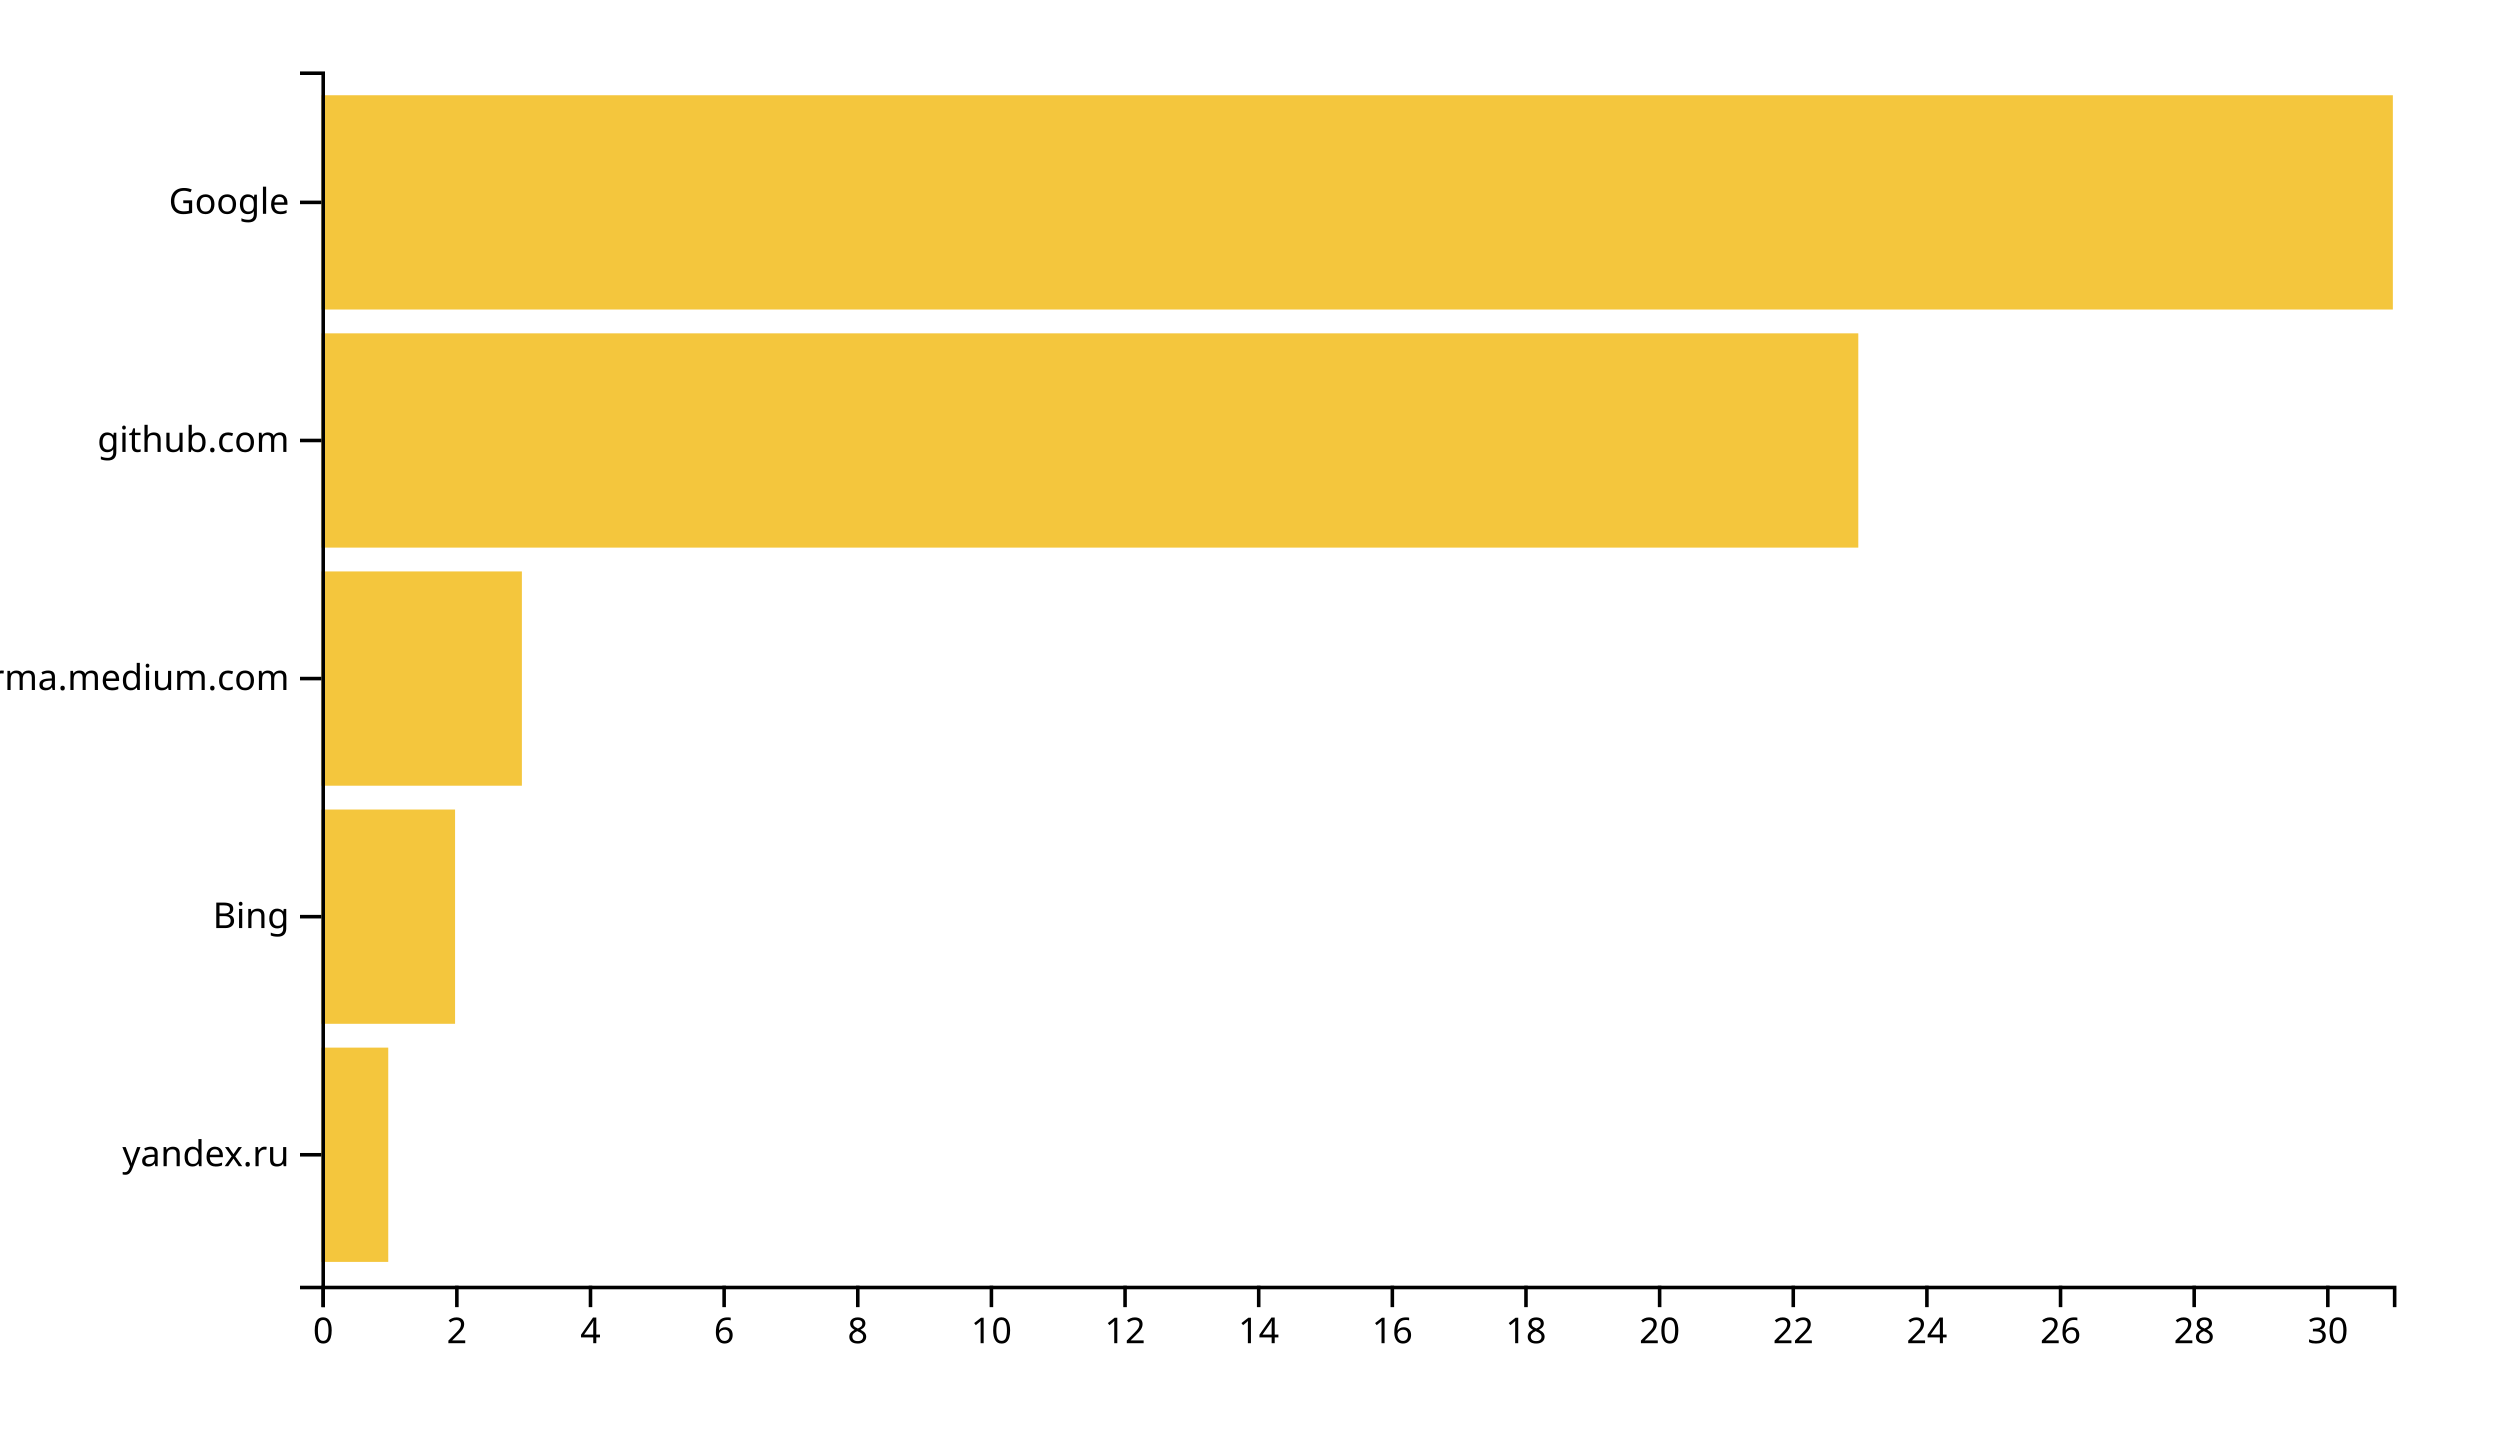
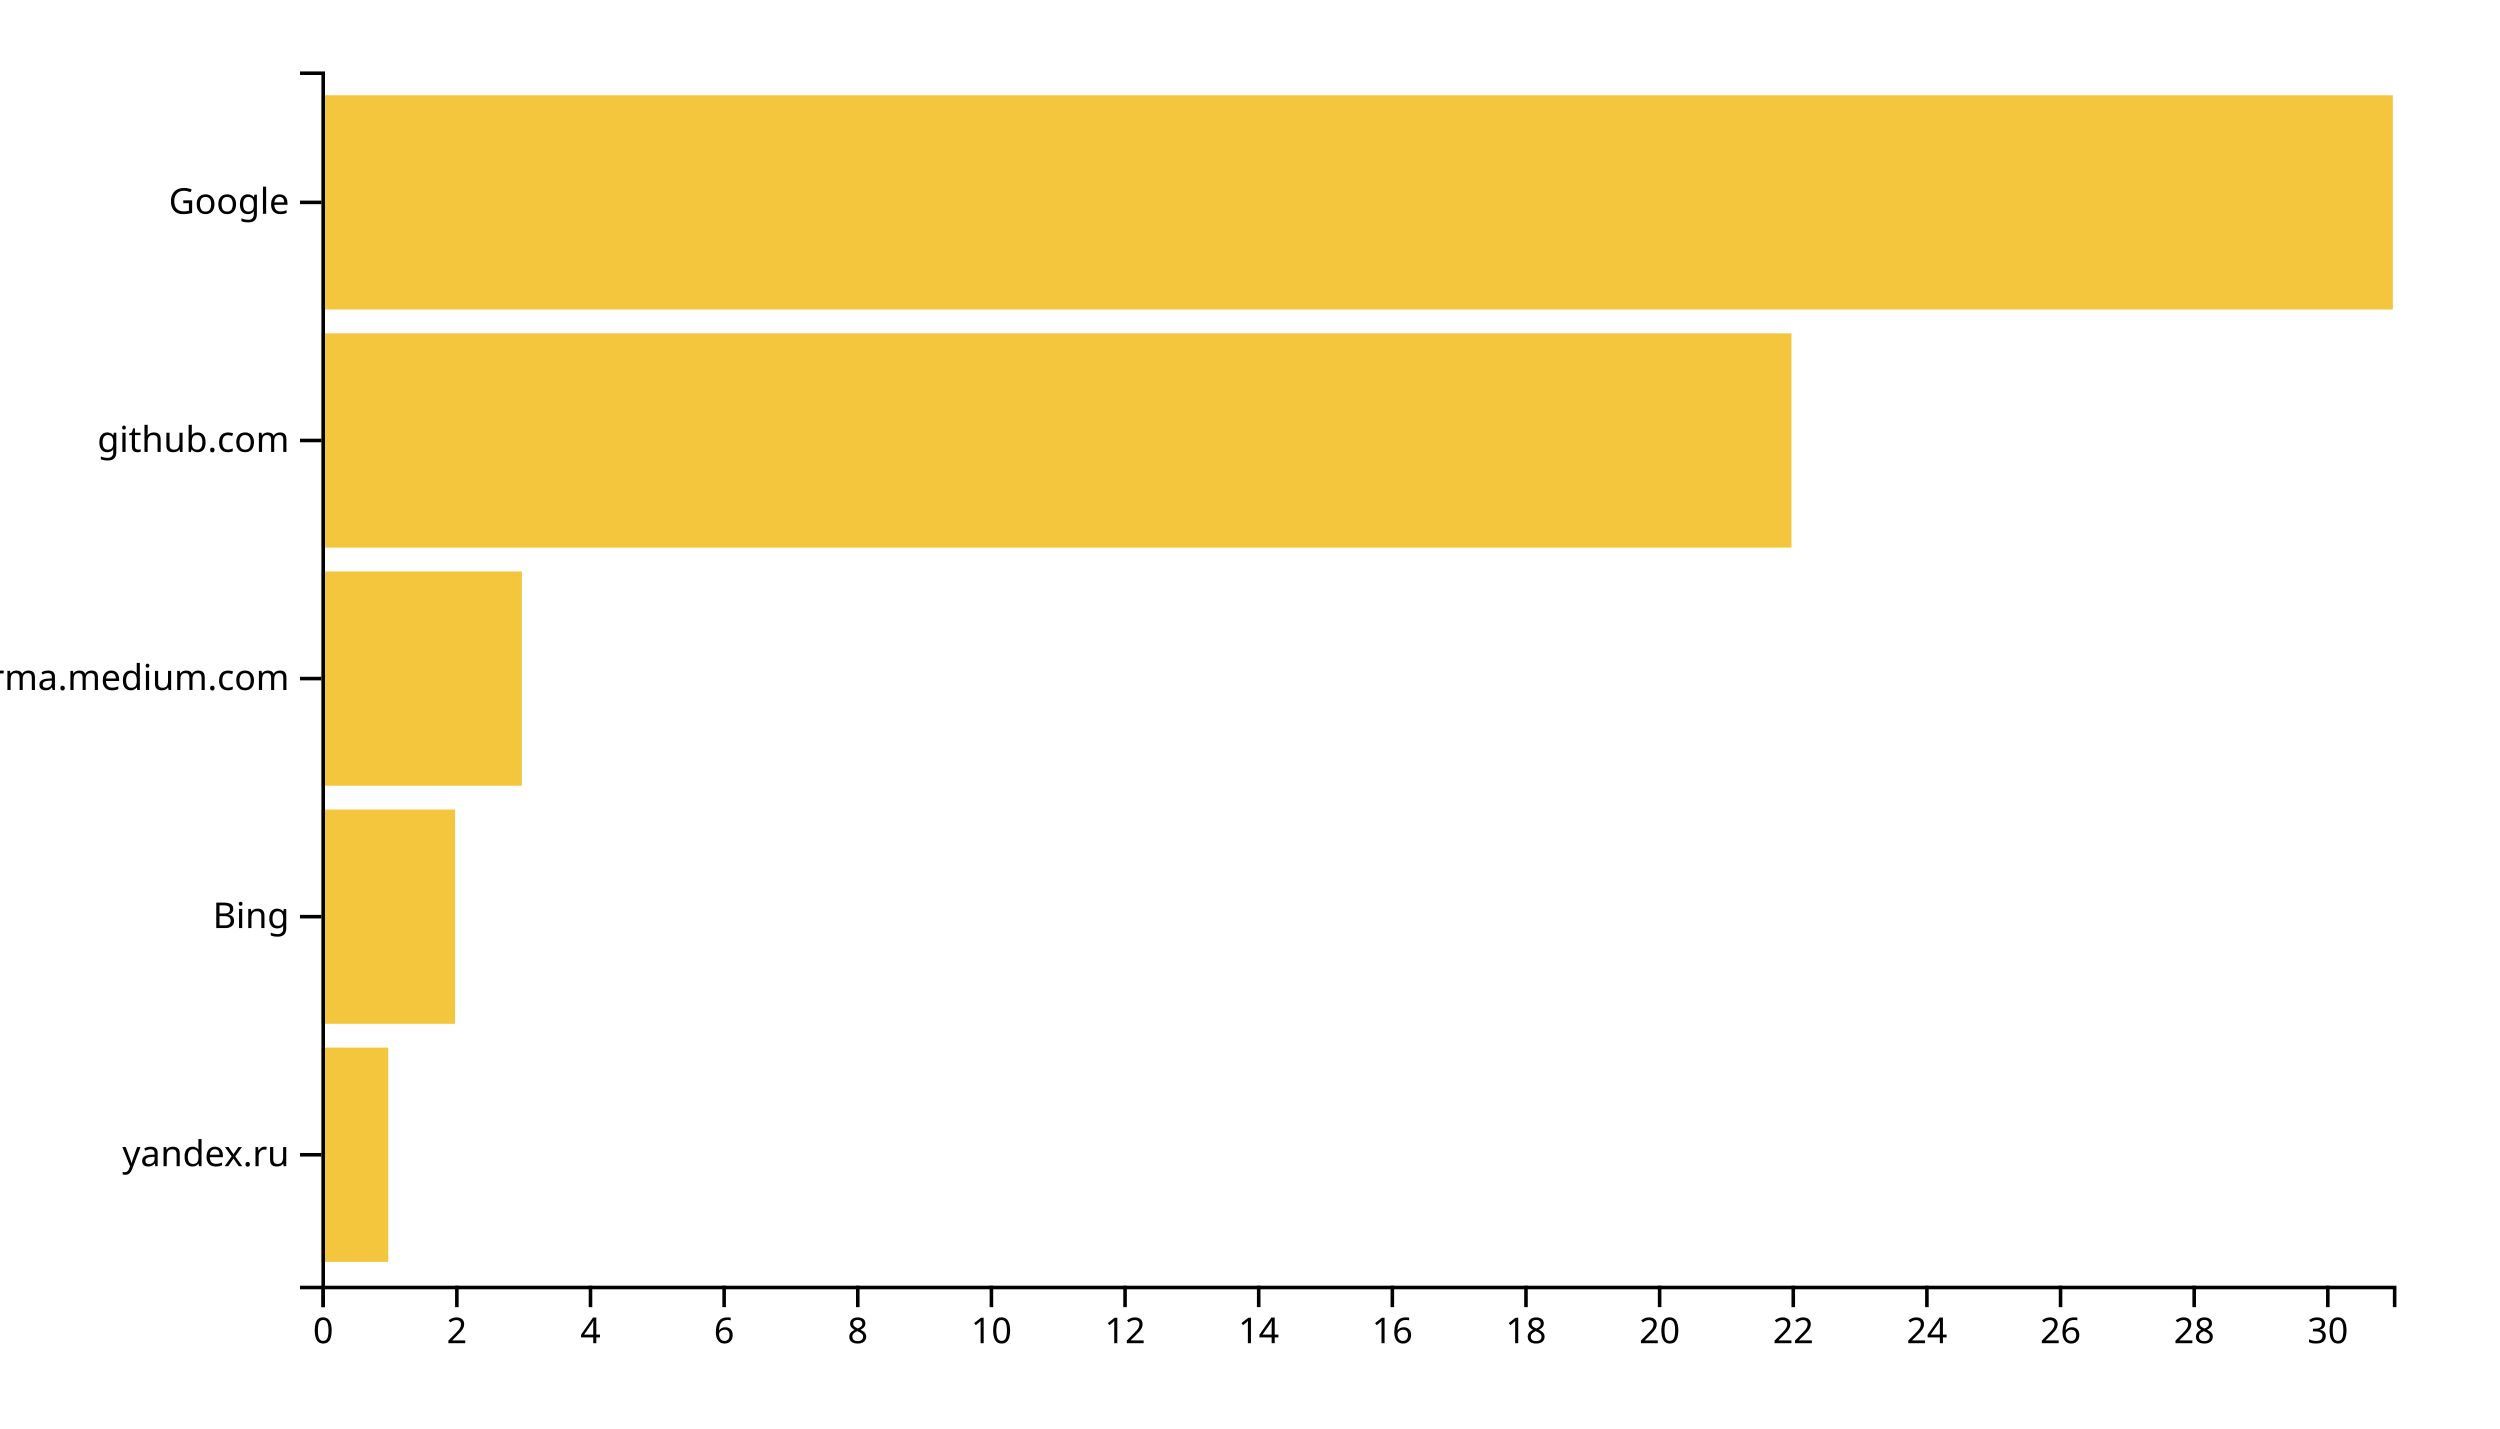
<svg xmlns="http://www.w3.org/2000/svg" width="700" height="400">
  <g transform="translate(90,20)">
    <rect class="bar" width="18.71" y="273.333" height="60" style="fill: #f4c63d; text-anchor: end;" />
    <rect class="bar" width="37.419" y="206.667" height="60" style="fill: #f4c63d; text-anchor: end;" />
    <rect class="bar" width="56.129" y="140" height="60" style="fill: #f4c63d; text-anchor: end;" />
-     <rect class="bar" width="430.323" y="73.333" height="60" style="fill: #f4c63d; text-anchor: end;" />
+     <rect class="bar" width="411.613" y="73.333" height="60" style="fill: #f4c63d; text-anchor: end;" />
    <rect class="bar" width="580" y="6.667" height="60" style="fill: #f4c63d; text-anchor: end;" />
    <g transform="translate(0,340)" fill="none" font-size="10" font-family="sans-serif" text-anchor="middle">
      <path class="domain" stroke="currentColor" d="M0.5,6V0.5H580.5V6" />
      <g class="tick" opacity="1" transform="translate(0.5,0)">
        <line stroke="currentColor" y2="6" />
        <text fill="currentColor" y="9" dy="0.71em">0</text>
      </g>
      <g class="tick" opacity="1" transform="translate(37.91935,0)">
        <line stroke="currentColor" y2="6" />
        <text fill="currentColor" y="9" dy="0.71em">2</text>
      </g>
      <g class="tick" opacity="1" transform="translate(75.33871,0)">
        <line stroke="currentColor" y2="6" />
        <text fill="currentColor" y="9" dy="0.71em">4</text>
      </g>
      <g class="tick" opacity="1" transform="translate(112.7581,0)">
        <line stroke="currentColor" y2="6" />
        <text fill="currentColor" y="9" dy="0.71em">6</text>
      </g>
      <g class="tick" opacity="1" transform="translate(150.1774,0)">
        <line stroke="currentColor" y2="6" />
        <text fill="currentColor" y="9" dy="0.71em">8</text>
      </g>
      <g class="tick" opacity="1" transform="translate(187.5968,0)">
        <line stroke="currentColor" y2="6" />
        <text fill="currentColor" y="9" dy="0.71em">10</text>
      </g>
      <g class="tick" opacity="1" transform="translate(225.0161,0)">
        <line stroke="currentColor" y2="6" />
        <text fill="currentColor" y="9" dy="0.71em">12</text>
      </g>
      <g class="tick" opacity="1" transform="translate(262.4355,0)">
        <line stroke="currentColor" y2="6" />
        <text fill="currentColor" y="9" dy="0.71em">14</text>
      </g>
      <g class="tick" opacity="1" transform="translate(299.8548,0)">
        <line stroke="currentColor" y2="6" />
        <text fill="currentColor" y="9" dy="0.71em">16</text>
      </g>
      <g class="tick" opacity="1" transform="translate(337.2742,0)">
        <line stroke="currentColor" y2="6" />
        <text fill="currentColor" y="9" dy="0.71em">18</text>
      </g>
      <g class="tick" opacity="1" transform="translate(374.6935,0)">
        <line stroke="currentColor" y2="6" />
        <text fill="currentColor" y="9" dy="0.71em">20</text>
      </g>
      <g class="tick" opacity="1" transform="translate(412.1129,0)">
        <line stroke="currentColor" y2="6" />
        <text fill="currentColor" y="9" dy="0.71em">22</text>
      </g>
      <g class="tick" opacity="1" transform="translate(449.5323,0)">
        <line stroke="currentColor" y2="6" />
        <text fill="currentColor" y="9" dy="0.71em">24</text>
      </g>
      <g class="tick" opacity="1" transform="translate(486.9516,0)">
        <line stroke="currentColor" y2="6" />
        <text fill="currentColor" y="9" dy="0.71em">26</text>
      </g>
      <g class="tick" opacity="1" transform="translate(524.371,0)">
        <line stroke="currentColor" y2="6" />
        <text fill="currentColor" y="9" dy="0.71em">28</text>
      </g>
      <g class="tick" opacity="1" transform="translate(561.7903,0)">
        <line stroke="currentColor" y2="6" />
        <text fill="currentColor" y="9" dy="0.71em">30</text>
      </g>
    </g>
    <g fill="none" font-size="10" font-family="sans-serif" text-anchor="end">
      <path class="domain" stroke="currentColor" d="M-6,340.5H0.5V0.5H-6" />
      <g class="tick" opacity="1" transform="translate(0,303.3333)">
        <line stroke="currentColor" x2="-6" />
        <text fill="currentColor" x="-9" dy="0.32em">yandex.ru</text>
      </g>
      <g class="tick" opacity="1" transform="translate(0,236.6667)">
        <line stroke="currentColor" x2="-6" />
        <text fill="currentColor" x="-9" dy="0.32em">Bing</text>
      </g>
      <g class="tick" opacity="1" transform="translate(0,170)">
        <line stroke="currentColor" x2="-6" />
        <text fill="currentColor" x="-9" dy="0.32em">xgirma.medium.com</text>
      </g>
      <g class="tick" opacity="1" transform="translate(0,103.3333)">
        <line stroke="currentColor" x2="-6" />
        <text fill="currentColor" x="-9" dy="0.32em">github.com</text>
      </g>
      <g class="tick" opacity="1" transform="translate(0,36.66667)">
        <line stroke="currentColor" x2="-6" />
        <text fill="currentColor" x="-9" dy="0.32em">Google</text>
      </g>
    </g>
  </g>
</svg>
